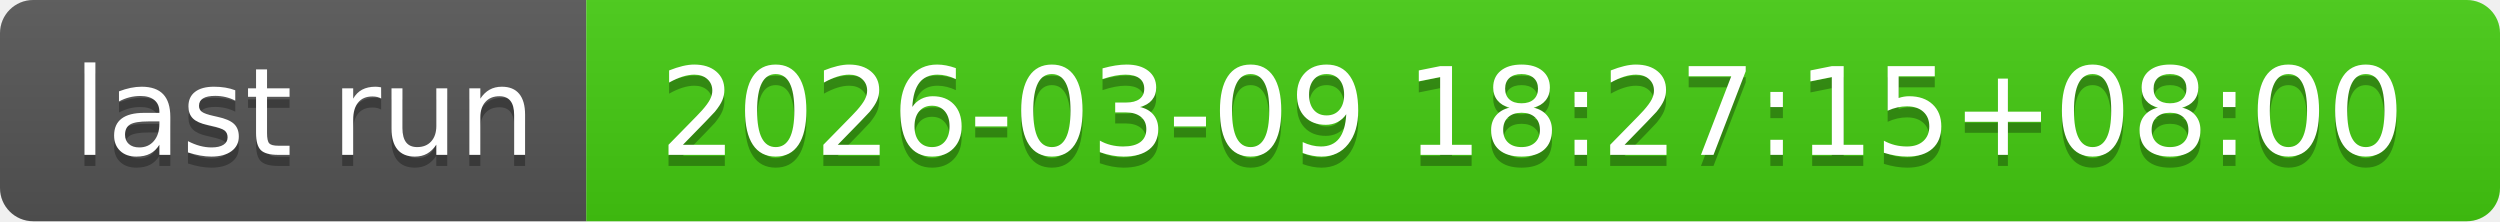
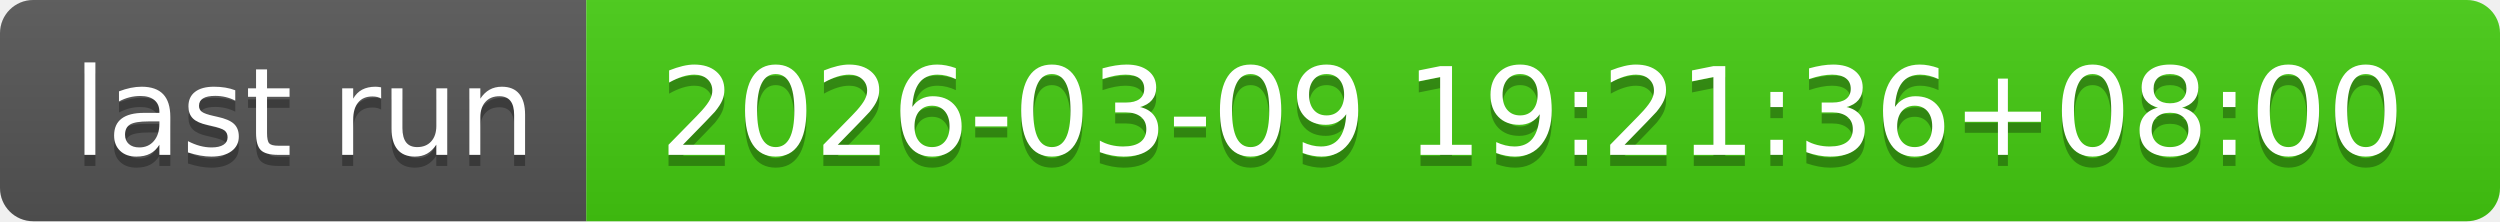
- <svg xmlns="http://www.w3.org/2000/svg" width="226" height="20" role="img" aria-label="last run: 2026-03-09 18:27:15+08:00">
+ <svg xmlns="http://www.w3.org/2000/svg" width="226" height="20" role="img" aria-label="last run: 2026-03-09 19:21:36+08:00">
  <linearGradient id="s" x2="0" y2="100%">
    <stop offset="0" stop-color="#bbb" stop-opacity=".1" />
    <stop offset="1" stop-opacity=".1" />
  </linearGradient>
  <clipPath id="r">
    <rect width="226" height="20" rx="3" fill="#fff" />
  </clipPath>
  <g clip-path="url(#r)">
    <rect width="53" height="20" fill="#555" />
    <rect x="53" width="173" height="20" fill="#4c1" />
    <rect width="226" height="20" fill="url(#s)" />
  </g>
  <g fill="#fff" text-anchor="middle" font-family="Verdana,Geneva,DejaVu Sans,sans-serif" text-rendering="geometricPrecision" font-size="110">
    <text aria-hidden="true" x="275" y="150" fill="#010101" fill-opacity=".3" transform="scale(.1)" textLength="430">last run</text>
    <text x="275" y="140" transform="scale(.1)" fill="#fff" textLength="430">last run</text>
-     <text aria-hidden="true" x="1385" y="150" fill="#010101" fill-opacity=".3" transform="scale(.1)" textLength="1630">2026-03-09 18:27:15+08:00</text>
-     <text x="1385" y="140" transform="scale(.1)" fill="#fff" textLength="1630">2026-03-09 18:27:15+08:00</text>
+     <text aria-hidden="true" x="1385" y="150" fill="#010101" fill-opacity=".3" transform="scale(.1)" textLength="1630">2026-03-09 19:21:36+08:00</text>
+     <text x="1385" y="140" transform="scale(.1)" fill="#fff" textLength="1630">2026-03-09 19:21:36+08:00</text>
  </g>
</svg>
